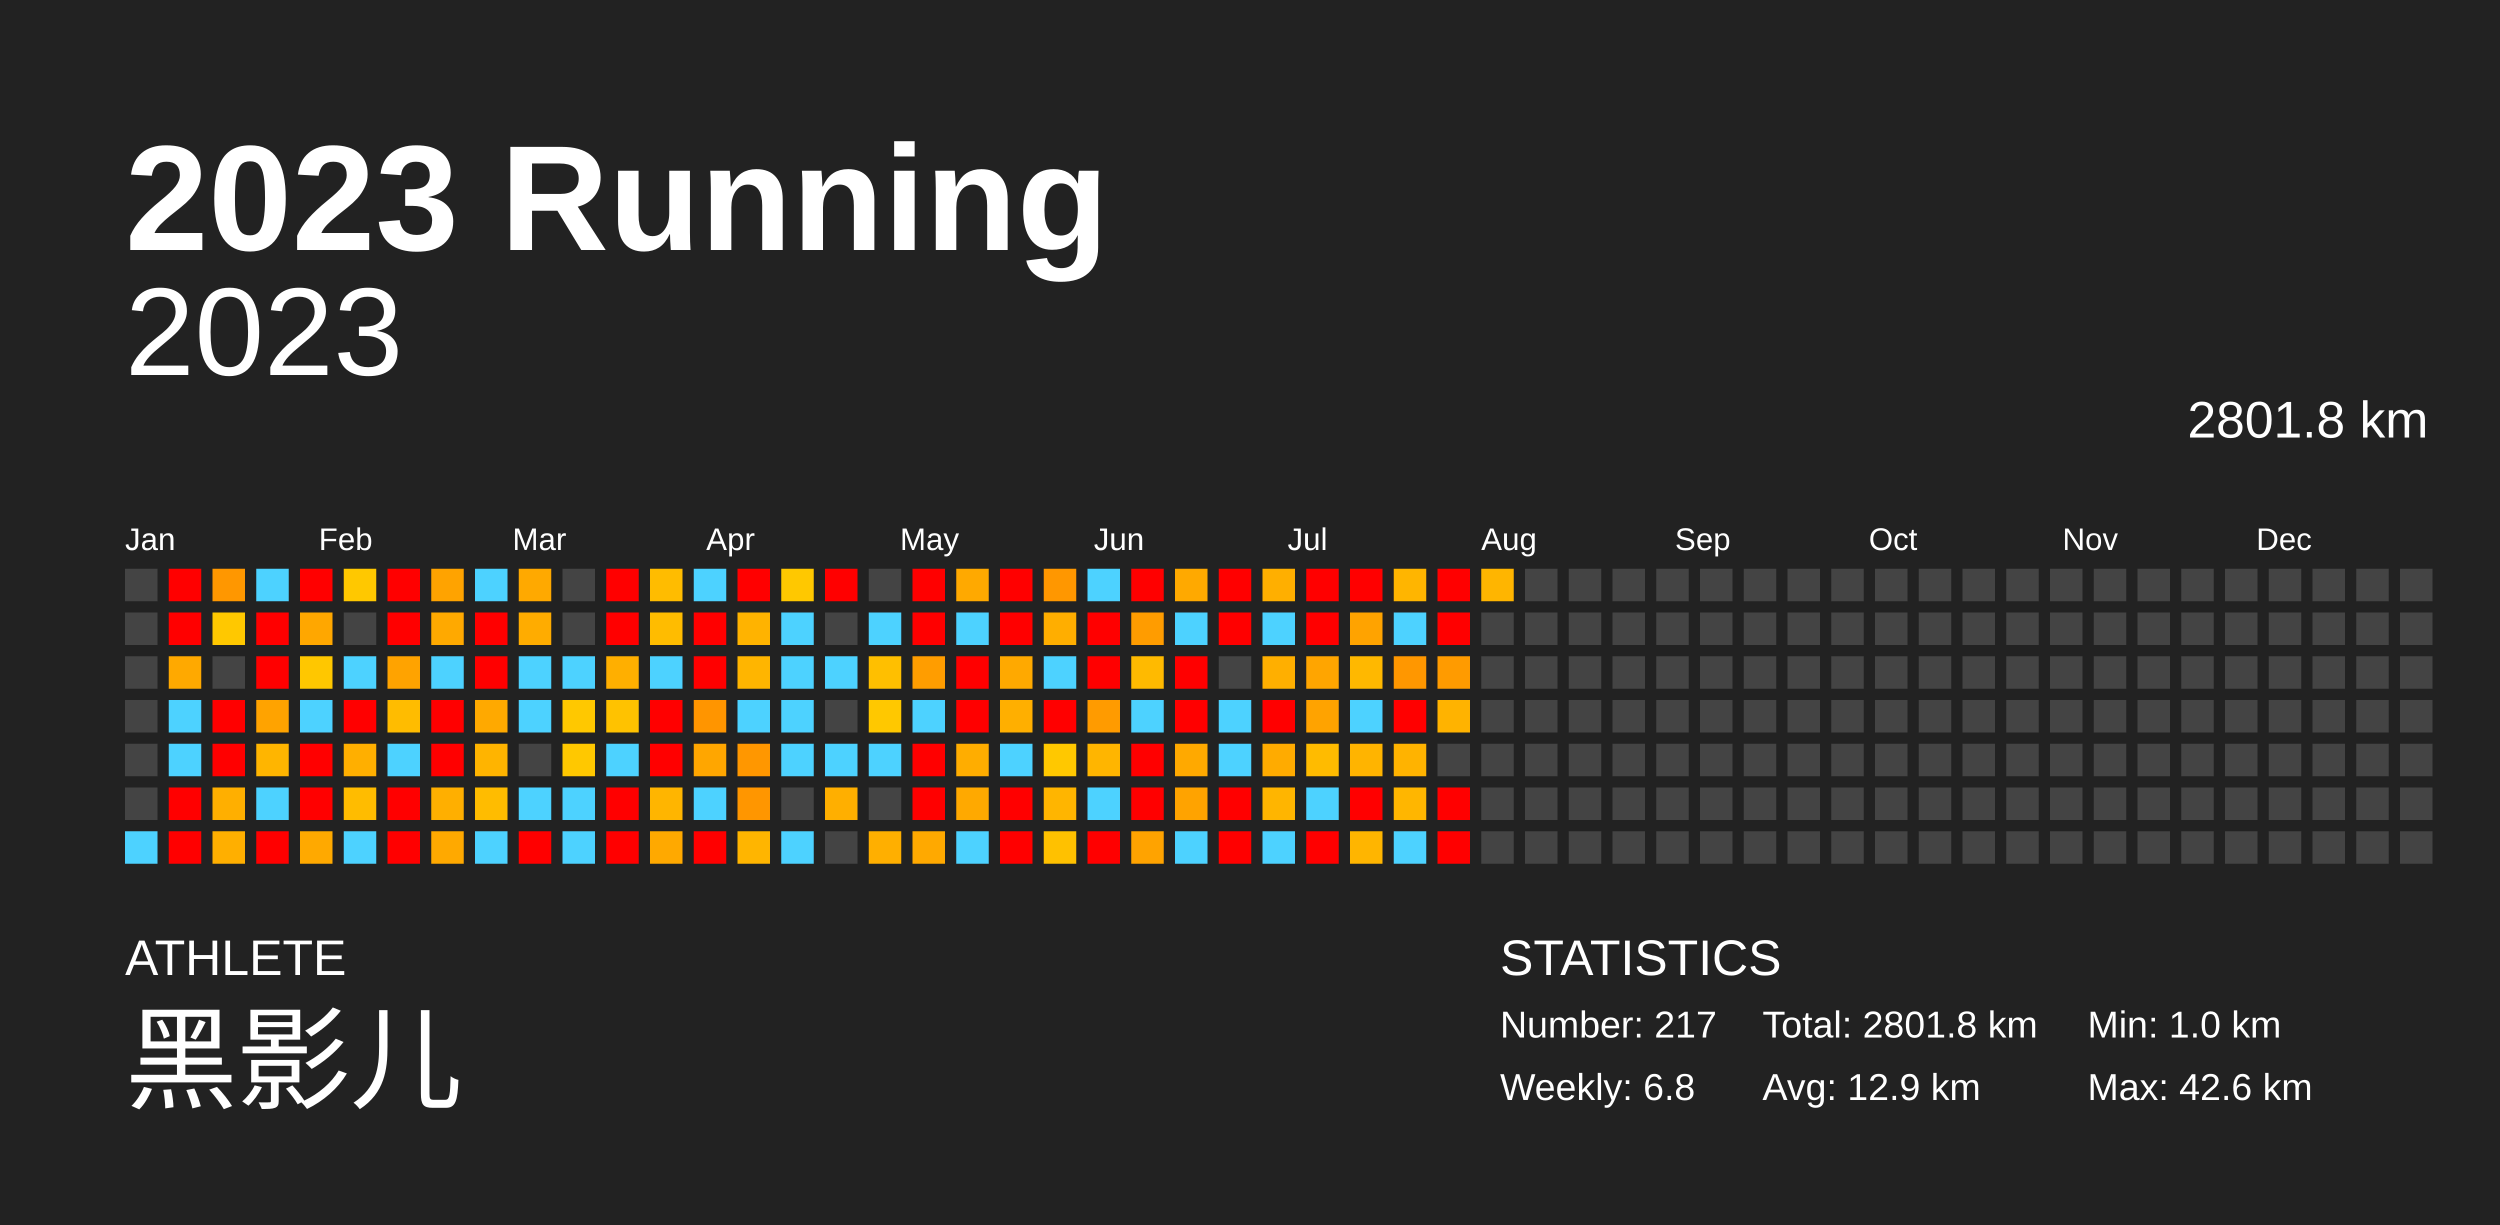
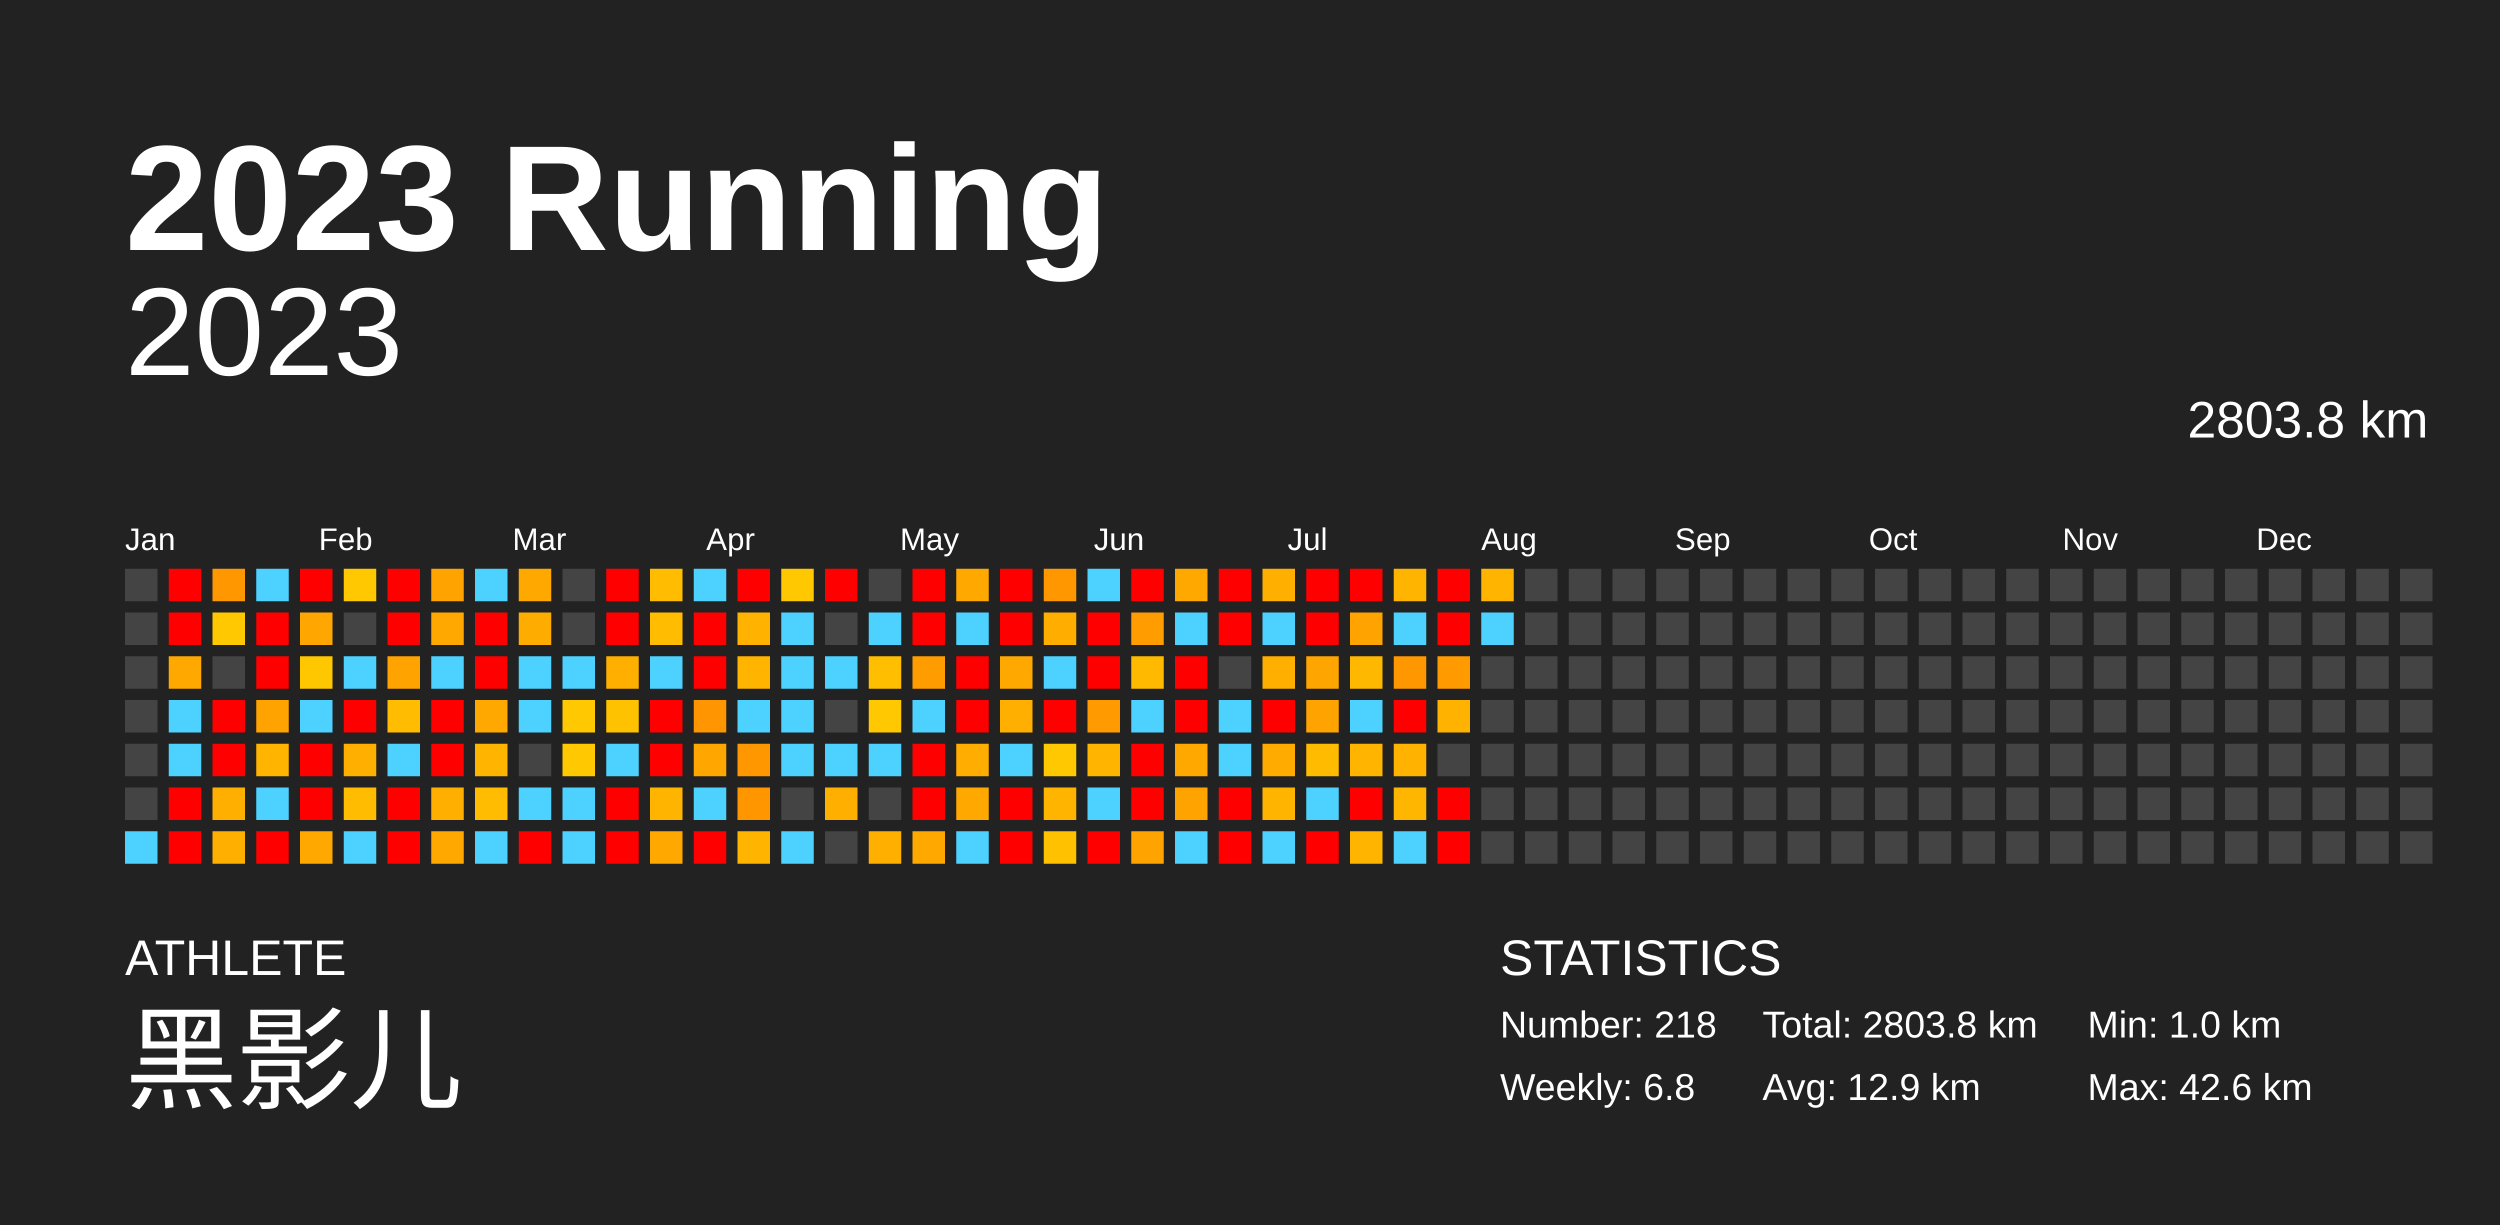
<svg xmlns="http://www.w3.org/2000/svg" baseProfile="full" height="98mm" version="1.1" viewBox="0,0,200,98" width="200mm">
  <defs />
  <rect fill="#222222" height="98" width="200" x="0" y="0" />
  <text fill="#FFFFFF" style="font-size:12px; font-family:Arial; font-weight:bold;" x="10" y="20">2023 Running</text>
  <text fill="#FFFFFF" style="font-size:4px; font-family:Arial" x="10" y="78">ATHLETE</text>
  <text fill="#FFFFFF" style="font-size:9px; font-family:Arial" x="10" y="88">黑影儿</text>
  <text fill="#FFFFFF" style="font-size:4px; font-family:Arial" x="120" y="78">STATISTICS</text>
-   <text fill="#FFFFFF" style="font-size:3px; font-family:Arial" x="120" y="83">Number: 217</text>
+   <text fill="#FFFFFF" style="font-size:3px; font-family:Arial" x="120" y="83">Number: 218</text>
  <text fill="#FFFFFF" style="font-size:3px; font-family:Arial" x="120" y="88">Weekly: 6.8</text>
-   <text fill="#FFFFFF" style="font-size:3px; font-family:Arial" x="141" y="83">Total: 2801.8 km</text>
+   <text fill="#FFFFFF" style="font-size:3px; font-family:Arial" x="141" y="83">Total: 2803.8 km</text>
  <text fill="#FFFFFF" style="font-size:3px; font-family:Arial" x="141" y="88">Avg: 12.9 km</text>
  <text fill="#FFFFFF" style="font-size:3px; font-family:Arial" x="167" y="83">Min: 1.0 km</text>
  <text fill="#FFFFFF" style="font-size:3px; font-family:Arial" x="167" y="88">Max: 42.6 km</text>
  <text alignment-baseline="hanging" fill="#FFFFFF" style="font-size:10.0px; font-family:Arial;" x="10" y="30">2023</text>
-   <text alignment-baseline="hanging" fill="#FFFFFF" style="font-size:4.125px; font-family:Arial;" x="175" y="35">2801.8 km</text>
+   <text alignment-baseline="hanging" fill="#FFFFFF" style="font-size:4.125px; font-family:Arial;" x="175" y="35">2803.8 km</text>
  <text fill="#FFFFFF" style="font-size:2.5px; font-family:Arial" x="10.0" y="44">Jan</text>
  <text fill="#FFFFFF" style="font-size:2.5px; font-family:Arial" x="25.5" y="44">Feb</text>
  <text fill="#FFFFFF" style="font-size:2.5px; font-family:Arial" x="41.0" y="44">Mar</text>
  <text fill="#FFFFFF" style="font-size:2.5px; font-family:Arial" x="56.5" y="44">Apr</text>
  <text fill="#FFFFFF" style="font-size:2.5px; font-family:Arial" x="72.0" y="44">May</text>
  <text fill="#FFFFFF" style="font-size:2.5px; font-family:Arial" x="87.5" y="44">Jun</text>
  <text fill="#FFFFFF" style="font-size:2.5px; font-family:Arial" x="103.0" y="44">Jul</text>
  <text fill="#FFFFFF" style="font-size:2.5px; font-family:Arial" x="118.5" y="44">Aug</text>
  <text fill="#FFFFFF" style="font-size:2.5px; font-family:Arial" x="134.0" y="44">Sep</text>
  <text fill="#FFFFFF" style="font-size:2.5px; font-family:Arial" x="149.5" y="44">Oct</text>
  <text fill="#FFFFFF" style="font-size:2.5px; font-family:Arial" x="165.0" y="44">Nov</text>
  <text fill="#FFFFFF" style="font-size:2.5px; font-family:Arial" x="180.5" y="44">Dec</text>
  <rect fill="#444444" height="2.6" width="2.6" x="10.0" y="45.5" />
  <rect fill="#444444" height="2.6" width="2.6" x="10.0" y="49.0" />
  <rect fill="#444444" height="2.6" width="2.6" x="10.0" y="52.5" />
  <rect fill="#444444" height="2.6" width="2.6" x="10.0" y="56.0" />
  <rect fill="#444444" height="2.6" width="2.6" x="10.0" y="59.5" />
  <rect fill="#444444" height="2.6" width="2.6" x="10.0" y="63.0" />
  <rect fill="#4dd2ff" height="2.6" width="2.6" x="10.0" y="66.5" />
  <rect fill="red" height="2.6" width="2.6" x="13.5" y="45.5" />
  <rect fill="red" height="2.6" width="2.6" x="13.5" y="49.0" />
  <rect fill="#ffa900" height="2.6" width="2.6" x="13.5" y="52.5" />
  <rect fill="#4dd2ff" height="2.6" width="2.6" x="13.5" y="56.0" />
  <rect fill="#4dd2ff" height="2.6" width="2.6" x="13.5" y="59.5" />
  <rect fill="red" height="2.6" width="2.6" x="13.5" y="63.0" />
  <rect fill="red" height="2.6" width="2.6" x="13.5" y="66.5" />
  <rect fill="#ff9700" height="2.6" width="2.6" x="17.0" y="45.5" />
  <rect fill="#ffc800" height="2.6" width="2.6" x="17.0" y="49.0" />
  <rect fill="#444444" height="2.6" width="2.6" x="17.0" y="52.5" />
  <rect fill="red" height="2.6" width="2.6" x="17.0" y="56.0" />
  <rect fill="red" height="2.6" width="2.6" x="17.0" y="59.5" />
  <rect fill="#ffaf00" height="2.6" width="2.6" x="17.0" y="63.0" />
  <rect fill="#ffaf00" height="2.6" width="2.6" x="17.0" y="66.5" />
  <rect fill="#4dd2ff" height="2.6" width="2.6" x="20.5" y="45.5" />
  <rect fill="red" height="2.6" width="2.6" x="20.5" y="49.0" />
  <rect fill="red" height="2.6" width="2.6" x="20.5" y="52.5" />
  <rect fill="#ffa300" height="2.6" width="2.6" x="20.5" y="56.0" />
  <rect fill="#ffb500" height="2.6" width="2.6" x="20.5" y="59.5" />
  <rect fill="#4dd2ff" height="2.6" width="2.6" x="20.5" y="63.0" />
  <rect fill="red" height="2.6" width="2.6" x="20.5" y="66.5" />
  <rect fill="red" height="2.6" width="2.6" x="24.0" y="45.5" />
  <rect fill="#ffa700" height="2.6" width="2.6" x="24.0" y="49.0" />
  <rect fill="#ffc700" height="2.6" width="2.6" x="24.0" y="52.5" />
  <rect fill="#4dd2ff" height="2.6" width="2.6" x="24.0" y="56.0" />
  <rect fill="red" height="2.6" width="2.6" x="24.0" y="59.5" />
  <rect fill="red" height="2.6" width="2.6" x="24.0" y="63.0" />
  <rect fill="#ffa900" height="2.6" width="2.6" x="24.0" y="66.5" />
  <rect fill="#ffc800" height="2.6" width="2.6" x="27.5" y="45.5" />
  <rect fill="#444444" height="2.6" width="2.6" x="27.5" y="49.0" />
  <rect fill="#4dd2ff" height="2.6" width="2.6" x="27.5" y="52.5" />
  <rect fill="red" height="2.6" width="2.6" x="27.5" y="56.0" />
  <rect fill="#ffaf00" height="2.6" width="2.6" x="27.5" y="59.5" />
  <rect fill="#ffbc00" height="2.6" width="2.6" x="27.5" y="63.0" />
  <rect fill="#4dd2ff" height="2.6" width="2.6" x="27.5" y="66.5" />
  <rect fill="red" height="2.6" width="2.6" x="31.0" y="45.5" />
  <rect fill="red" height="2.6" width="2.6" x="31.0" y="49.0" />
  <rect fill="#ffa300" height="2.6" width="2.6" x="31.0" y="52.5" />
  <rect fill="#ffbc00" height="2.6" width="2.6" x="31.0" y="56.0" />
  <rect fill="#4dd2ff" height="2.6" width="2.6" x="31.0" y="59.5" />
  <rect fill="red" height="2.6" width="2.6" x="31.0" y="63.0" />
  <rect fill="red" height="2.6" width="2.6" x="31.0" y="66.5" />
  <rect fill="#ffa300" height="2.6" width="2.6" x="34.5" y="45.5" />
  <rect fill="#ffa900" height="2.6" width="2.6" x="34.5" y="49.0" />
  <rect fill="#4dd2ff" height="2.6" width="2.6" x="34.5" y="52.5" />
  <rect fill="red" height="2.6" width="2.6" x="34.5" y="56.0" />
  <rect fill="red" height="2.6" width="2.6" x="34.5" y="59.5" />
  <rect fill="#ffaf00" height="2.6" width="2.6" x="34.5" y="63.0" />
  <rect fill="#ffa900" height="2.6" width="2.6" x="34.5" y="66.5" />
  <rect fill="#4dd2ff" height="2.6" width="2.6" x="38.0" y="45.5" />
  <rect fill="red" height="2.6" width="2.6" x="38.0" y="49.0" />
  <rect fill="red" height="2.6" width="2.6" x="38.0" y="52.5" />
  <rect fill="#ffa900" height="2.6" width="2.6" x="38.0" y="56.0" />
  <rect fill="#ffb400" height="2.6" width="2.6" x="38.0" y="59.5" />
  <rect fill="#ffbc00" height="2.6" width="2.6" x="38.0" y="63.0" />
  <rect fill="#4dd2ff" height="2.6" width="2.6" x="38.0" y="66.5" />
  <rect fill="#ffa900" height="2.6" width="2.6" x="41.5" y="45.5" />
  <rect fill="#ffac00" height="2.6" width="2.6" x="41.5" y="49.0" />
  <rect fill="#4dd2ff" height="2.6" width="2.6" x="41.5" y="52.5" />
  <rect fill="#4dd2ff" height="2.6" width="2.6" x="41.5" y="56.0" />
  <rect fill="#444444" height="2.6" width="2.6" x="41.5" y="59.5" />
  <rect fill="#4dd2ff" height="2.6" width="2.6" x="41.5" y="63.0" />
  <rect fill="red" height="2.6" width="2.6" x="41.5" y="66.5" />
  <rect fill="#444444" height="2.6" width="2.6" x="45.0" y="45.5" />
  <rect fill="#444444" height="2.6" width="2.6" x="45.0" y="49.0" />
  <rect fill="#4dd2ff" height="2.6" width="2.6" x="45.0" y="52.5" />
  <rect fill="#ffc800" height="2.6" width="2.6" x="45.0" y="56.0" />
  <rect fill="#ffc800" height="2.6" width="2.6" x="45.0" y="59.5" />
  <rect fill="#4dd2ff" height="2.6" width="2.6" x="45.0" y="63.0" />
  <rect fill="#4dd2ff" height="2.6" width="2.6" x="45.0" y="66.5" />
  <rect fill="red" height="2.6" width="2.6" x="48.5" y="45.5" />
  <rect fill="red" height="2.6" width="2.6" x="48.5" y="49.0" />
  <rect fill="#ffaf00" height="2.6" width="2.6" x="48.5" y="52.5" />
  <rect fill="#ffc200" height="2.6" width="2.6" x="48.5" y="56.0" />
  <rect fill="#4dd2ff" height="2.6" width="2.6" x="48.5" y="59.5" />
  <rect fill="red" height="2.6" width="2.6" x="48.5" y="63.0" />
  <rect fill="red" height="2.6" width="2.6" x="48.5" y="66.5" />
  <rect fill="#ffbc00" height="2.6" width="2.6" x="52.0" y="45.5" />
  <rect fill="#ffbc00" height="2.6" width="2.6" x="52.0" y="49.0" />
  <rect fill="#4dd2ff" height="2.6" width="2.6" x="52.0" y="52.5" />
  <rect fill="red" height="2.6" width="2.6" x="52.0" y="56.0" />
  <rect fill="red" height="2.6" width="2.6" x="52.0" y="59.5" />
  <rect fill="#ffb500" height="2.6" width="2.6" x="52.0" y="63.0" />
  <rect fill="#ffa900" height="2.6" width="2.6" x="52.0" y="66.5" />
  <rect fill="#4dd2ff" height="2.6" width="2.6" x="55.5" y="45.5" />
  <rect fill="red" height="2.6" width="2.6" x="55.5" y="49.0" />
  <rect fill="red" height="2.6" width="2.6" x="55.5" y="52.5" />
  <rect fill="#ff9500" height="2.6" width="2.6" x="55.5" y="56.0" />
  <rect fill="#ffa600" height="2.6" width="2.6" x="55.5" y="59.5" />
  <rect fill="#4dd2ff" height="2.6" width="2.6" x="55.5" y="63.0" />
  <rect fill="red" height="2.6" width="2.6" x="55.5" y="66.5" />
  <rect fill="red" height="2.6" width="2.6" x="59.0" y="45.5" />
  <rect fill="#ffb300" height="2.6" width="2.6" x="59.0" y="49.0" />
  <rect fill="#ffb500" height="2.6" width="2.6" x="59.0" y="52.5" />
  <rect fill="#4dd2ff" height="2.6" width="2.6" x="59.0" y="56.0" />
  <rect fill="#ff9700" height="2.6" width="2.6" x="59.0" y="59.5" />
  <rect fill="#ff9600" height="2.6" width="2.6" x="59.0" y="63.0" />
  <rect fill="#ffb500" height="2.6" width="2.6" x="59.0" y="66.5" />
  <rect fill="#ffc800" height="2.6" width="2.6" x="62.5" y="45.5" />
  <rect fill="#4dd2ff" height="2.6" width="2.6" x="62.5" y="49.0" />
  <rect fill="#4dd2ff" height="2.6" width="2.6" x="62.5" y="52.5" />
  <rect fill="#4dd2ff" height="2.6" width="2.6" x="62.5" y="56.0" />
  <rect fill="#4dd2ff" height="2.6" width="2.6" x="62.5" y="59.5" />
  <rect fill="#444444" height="2.6" width="2.6" x="62.5" y="63.0" />
  <rect fill="#4dd2ff" height="2.6" width="2.6" x="62.5" y="66.5" />
  <rect fill="red" height="2.6" width="2.6" x="66.0" y="45.5" />
  <rect fill="#444444" height="2.6" width="2.6" x="66.0" y="49.0" />
  <rect fill="#4dd2ff" height="2.6" width="2.6" x="66.0" y="52.5" />
  <rect fill="#444444" height="2.6" width="2.6" x="66.0" y="56.0" />
  <rect fill="#4dd2ff" height="2.6" width="2.6" x="66.0" y="59.5" />
  <rect fill="#ffaf00" height="2.6" width="2.6" x="66.0" y="63.0" />
  <rect fill="#444444" height="2.6" width="2.6" x="66.0" y="66.5" />
  <rect fill="#444444" height="2.6" width="2.6" x="69.5" y="45.5" />
  <rect fill="#4dd2ff" height="2.6" width="2.6" x="69.5" y="49.0" />
  <rect fill="#ffbf00" height="2.6" width="2.6" x="69.5" y="52.5" />
  <rect fill="#ffc800" height="2.6" width="2.6" x="69.5" y="56.0" />
  <rect fill="#4dd2ff" height="2.6" width="2.6" x="69.5" y="59.5" />
  <rect fill="#444444" height="2.6" width="2.6" x="69.5" y="63.0" />
  <rect fill="#ffaf00" height="2.6" width="2.6" x="69.5" y="66.5" />
  <rect fill="red" height="2.6" width="2.6" x="73.0" y="45.5" />
  <rect fill="red" height="2.6" width="2.6" x="73.0" y="49.0" />
  <rect fill="#ff9d00" height="2.6" width="2.6" x="73.0" y="52.5" />
  <rect fill="#4dd2ff" height="2.6" width="2.6" x="73.0" y="56.0" />
  <rect fill="red" height="2.6" width="2.6" x="73.0" y="59.5" />
  <rect fill="red" height="2.6" width="2.6" x="73.0" y="63.0" />
  <rect fill="#ffa900" height="2.6" width="2.6" x="73.0" y="66.5" />
  <rect fill="#ffa900" height="2.6" width="2.6" x="76.5" y="45.5" />
  <rect fill="#4dd2ff" height="2.6" width="2.6" x="76.5" y="49.0" />
  <rect fill="red" height="2.6" width="2.6" x="76.5" y="52.5" />
  <rect fill="red" height="2.6" width="2.6" x="76.5" y="56.0" />
  <rect fill="#ffad00" height="2.6" width="2.6" x="76.5" y="59.5" />
  <rect fill="#ffa900" height="2.6" width="2.6" x="76.5" y="63.0" />
  <rect fill="#4dd2ff" height="2.6" width="2.6" x="76.5" y="66.5" />
  <rect fill="red" height="2.6" width="2.6" x="80.0" y="45.5" />
  <rect fill="red" height="2.6" width="2.6" x="80.0" y="49.0" />
  <rect fill="#ffa900" height="2.6" width="2.6" x="80.0" y="52.5" />
  <rect fill="#ffaf00" height="2.6" width="2.6" x="80.0" y="56.0" />
  <rect fill="#4dd2ff" height="2.6" width="2.6" x="80.0" y="59.5" />
  <rect fill="red" height="2.6" width="2.6" x="80.0" y="63.0" />
  <rect fill="red" height="2.6" width="2.6" x="80.0" y="66.5" />
  <rect fill="#ff9700" height="2.6" width="2.6" x="83.5" y="45.5" />
  <rect fill="#ffae00" height="2.6" width="2.6" x="83.5" y="49.0" />
  <rect fill="#4dd2ff" height="2.6" width="2.6" x="83.5" y="52.5" />
  <rect fill="red" height="2.6" width="2.6" x="83.5" y="56.0" />
  <rect fill="#ffc800" height="2.6" width="2.6" x="83.5" y="59.5" />
  <rect fill="#ffb500" height="2.6" width="2.6" x="83.5" y="63.0" />
  <rect fill="#ffc100" height="2.6" width="2.6" x="83.5" y="66.5" />
  <rect fill="#4dd2ff" height="2.6" width="2.6" x="87.0" y="45.5" />
  <rect fill="red" height="2.6" width="2.6" x="87.0" y="49.0" />
  <rect fill="red" height="2.6" width="2.6" x="87.0" y="52.5" />
  <rect fill="#ff9b00" height="2.6" width="2.6" x="87.0" y="56.0" />
  <rect fill="#ffb500" height="2.6" width="2.6" x="87.0" y="59.5" />
  <rect fill="#4dd2ff" height="2.6" width="2.6" x="87.0" y="63.0" />
  <rect fill="red" height="2.6" width="2.6" x="87.0" y="66.5" />
  <rect fill="red" height="2.6" width="2.6" x="90.5" y="45.5" />
  <rect fill="#ff9c00" height="2.6" width="2.6" x="90.5" y="49.0" />
  <rect fill="#ffba00" height="2.6" width="2.6" x="90.5" y="52.5" />
  <rect fill="#4dd2ff" height="2.6" width="2.6" x="90.5" y="56.0" />
  <rect fill="red" height="2.6" width="2.6" x="90.5" y="59.5" />
  <rect fill="red" height="2.6" width="2.6" x="90.5" y="63.0" />
  <rect fill="#ffa300" height="2.6" width="2.6" x="90.5" y="66.5" />
  <rect fill="#ffa900" height="2.6" width="2.6" x="94.0" y="45.5" />
  <rect fill="#4dd2ff" height="2.6" width="2.6" x="94.0" y="49.0" />
  <rect fill="red" height="2.6" width="2.6" x="94.0" y="52.5" />
  <rect fill="red" height="2.6" width="2.6" x="94.0" y="56.0" />
  <rect fill="#ffa900" height="2.6" width="2.6" x="94.0" y="59.5" />
  <rect fill="#ffa300" height="2.6" width="2.6" x="94.0" y="63.0" />
  <rect fill="#4dd2ff" height="2.6" width="2.6" x="94.0" y="66.5" />
  <rect fill="red" height="2.6" width="2.6" x="97.5" y="45.5" />
  <rect fill="red" height="2.6" width="2.6" x="97.5" y="49.0" />
  <rect fill="#444444" height="2.6" width="2.6" x="97.5" y="52.5" />
  <rect fill="#4dd2ff" height="2.6" width="2.6" x="97.5" y="56.0" />
  <rect fill="#4dd2ff" height="2.6" width="2.6" x="97.5" y="59.5" />
  <rect fill="red" height="2.6" width="2.6" x="97.5" y="63.0" />
  <rect fill="red" height="2.6" width="2.6" x="97.5" y="66.5" />
  <rect fill="#ffaf00" height="2.6" width="2.6" x="101.0" y="45.5" />
  <rect fill="#4dd2ff" height="2.6" width="2.6" x="101.0" y="49.0" />
  <rect fill="#ffaf00" height="2.6" width="2.6" x="101.0" y="52.5" />
  <rect fill="red" height="2.6" width="2.6" x="101.0" y="56.0" />
  <rect fill="#ffab00" height="2.6" width="2.6" x="101.0" y="59.5" />
  <rect fill="#ffb500" height="2.6" width="2.6" x="101.0" y="63.0" />
  <rect fill="#4dd2ff" height="2.6" width="2.6" x="101.0" y="66.5" />
  <rect fill="red" height="2.6" width="2.6" x="104.5" y="45.5" />
  <rect fill="red" height="2.6" width="2.6" x="104.5" y="49.0" />
  <rect fill="#ffa500" height="2.6" width="2.6" x="104.5" y="52.5" />
  <rect fill="#ffa300" height="2.6" width="2.6" x="104.5" y="56.0" />
  <rect fill="#ffbb00" height="2.6" width="2.6" x="104.5" y="59.5" />
  <rect fill="#4dd2ff" height="2.6" width="2.6" x="104.5" y="63.0" />
  <rect fill="red" height="2.6" width="2.6" x="104.5" y="66.5" />
  <rect fill="red" height="2.6" width="2.6" x="108.0" y="45.5" />
  <rect fill="#ffa300" height="2.6" width="2.6" x="108.0" y="49.0" />
  <rect fill="#ffb800" height="2.6" width="2.6" x="108.0" y="52.5" />
  <rect fill="#4dd2ff" height="2.6" width="2.6" x="108.0" y="56.0" />
  <rect fill="#ffb400" height="2.6" width="2.6" x="108.0" y="59.5" />
  <rect fill="red" height="2.6" width="2.6" x="108.0" y="63.0" />
  <rect fill="#ffb500" height="2.6" width="2.6" x="108.0" y="66.5" />
  <rect fill="#ffb500" height="2.6" width="2.6" x="111.5" y="45.5" />
  <rect fill="#4dd2ff" height="2.6" width="2.6" x="111.5" y="49.0" />
  <rect fill="#ff9700" height="2.6" width="2.6" x="111.5" y="52.5" />
  <rect fill="red" height="2.6" width="2.6" x="111.5" y="56.0" />
  <rect fill="#ffb300" height="2.6" width="2.6" x="111.5" y="59.5" />
  <rect fill="#ffb600" height="2.6" width="2.6" x="111.5" y="63.0" />
  <rect fill="#4dd2ff" height="2.6" width="2.6" x="111.5" y="66.5" />
  <rect fill="red" height="2.6" width="2.6" x="115.0" y="45.5" />
  <rect fill="red" height="2.6" width="2.6" x="115.0" y="49.0" />
  <rect fill="#ff9b00" height="2.6" width="2.6" x="115.0" y="52.5" />
  <rect fill="#ffb300" height="2.6" width="2.6" x="115.0" y="56.0" />
  <rect fill="#444444" height="2.6" width="2.6" x="115.0" y="59.5" />
  <rect fill="red" height="2.6" width="2.6" x="115.0" y="63.0" />
  <rect fill="red" height="2.6" width="2.6" x="115.0" y="66.5" />
  <rect fill="#ffb500" height="2.6" width="2.6" x="118.5" y="45.5" />
-   <rect fill="#444444" height="2.6" width="2.6" x="118.5" y="49.0" />
+   <rect fill="#4dd2ff" height="2.6" width="2.6" x="118.5" y="49.0" />
  <rect fill="#444444" height="2.6" width="2.6" x="118.5" y="52.5" />
  <rect fill="#444444" height="2.6" width="2.6" x="118.5" y="56.0" />
  <rect fill="#444444" height="2.6" width="2.6" x="118.5" y="59.5" />
  <rect fill="#444444" height="2.6" width="2.6" x="118.5" y="63.0" />
  <rect fill="#444444" height="2.6" width="2.6" x="118.5" y="66.5" />
  <rect fill="#444444" height="2.6" width="2.6" x="122.0" y="45.5" />
  <rect fill="#444444" height="2.6" width="2.6" x="122.0" y="49.0" />
  <rect fill="#444444" height="2.6" width="2.6" x="122.0" y="52.5" />
  <rect fill="#444444" height="2.6" width="2.6" x="122.0" y="56.0" />
  <rect fill="#444444" height="2.6" width="2.6" x="122.0" y="59.5" />
  <rect fill="#444444" height="2.6" width="2.6" x="122.0" y="63.0" />
  <rect fill="#444444" height="2.6" width="2.6" x="122.0" y="66.5" />
  <rect fill="#444444" height="2.6" width="2.6" x="125.5" y="45.5" />
  <rect fill="#444444" height="2.6" width="2.6" x="125.5" y="49.0" />
  <rect fill="#444444" height="2.6" width="2.6" x="125.5" y="52.5" />
  <rect fill="#444444" height="2.6" width="2.6" x="125.5" y="56.0" />
  <rect fill="#444444" height="2.6" width="2.6" x="125.5" y="59.5" />
  <rect fill="#444444" height="2.6" width="2.6" x="125.5" y="63.0" />
  <rect fill="#444444" height="2.6" width="2.6" x="125.5" y="66.5" />
  <rect fill="#444444" height="2.6" width="2.6" x="129.0" y="45.5" />
  <rect fill="#444444" height="2.6" width="2.6" x="129.0" y="49.0" />
  <rect fill="#444444" height="2.6" width="2.6" x="129.0" y="52.5" />
  <rect fill="#444444" height="2.6" width="2.6" x="129.0" y="56.0" />
  <rect fill="#444444" height="2.6" width="2.6" x="129.0" y="59.5" />
  <rect fill="#444444" height="2.6" width="2.6" x="129.0" y="63.0" />
  <rect fill="#444444" height="2.6" width="2.6" x="129.0" y="66.5" />
  <rect fill="#444444" height="2.6" width="2.6" x="132.5" y="45.5" />
  <rect fill="#444444" height="2.6" width="2.6" x="132.5" y="49.0" />
  <rect fill="#444444" height="2.6" width="2.6" x="132.5" y="52.5" />
  <rect fill="#444444" height="2.6" width="2.6" x="132.5" y="56.0" />
  <rect fill="#444444" height="2.6" width="2.6" x="132.5" y="59.5" />
  <rect fill="#444444" height="2.6" width="2.6" x="132.5" y="63.0" />
  <rect fill="#444444" height="2.6" width="2.6" x="132.5" y="66.5" />
  <rect fill="#444444" height="2.6" width="2.6" x="136.0" y="45.5" />
  <rect fill="#444444" height="2.6" width="2.6" x="136.0" y="49.0" />
  <rect fill="#444444" height="2.6" width="2.6" x="136.0" y="52.5" />
  <rect fill="#444444" height="2.6" width="2.6" x="136.0" y="56.0" />
  <rect fill="#444444" height="2.6" width="2.6" x="136.0" y="59.5" />
  <rect fill="#444444" height="2.6" width="2.6" x="136.0" y="63.0" />
  <rect fill="#444444" height="2.6" width="2.6" x="136.0" y="66.5" />
  <rect fill="#444444" height="2.6" width="2.6" x="139.5" y="45.5" />
  <rect fill="#444444" height="2.6" width="2.6" x="139.5" y="49.0" />
  <rect fill="#444444" height="2.6" width="2.6" x="139.5" y="52.5" />
  <rect fill="#444444" height="2.6" width="2.6" x="139.5" y="56.0" />
  <rect fill="#444444" height="2.6" width="2.6" x="139.5" y="59.5" />
  <rect fill="#444444" height="2.6" width="2.6" x="139.5" y="63.0" />
  <rect fill="#444444" height="2.6" width="2.6" x="139.5" y="66.5" />
  <rect fill="#444444" height="2.6" width="2.6" x="143.0" y="45.5" />
  <rect fill="#444444" height="2.6" width="2.6" x="143.0" y="49.0" />
  <rect fill="#444444" height="2.6" width="2.6" x="143.0" y="52.5" />
  <rect fill="#444444" height="2.6" width="2.6" x="143.0" y="56.0" />
  <rect fill="#444444" height="2.6" width="2.6" x="143.0" y="59.5" />
  <rect fill="#444444" height="2.6" width="2.6" x="143.0" y="63.0" />
  <rect fill="#444444" height="2.6" width="2.6" x="143.0" y="66.5" />
  <rect fill="#444444" height="2.6" width="2.6" x="146.5" y="45.5" />
  <rect fill="#444444" height="2.6" width="2.6" x="146.5" y="49.0" />
  <rect fill="#444444" height="2.6" width="2.6" x="146.5" y="52.5" />
  <rect fill="#444444" height="2.6" width="2.6" x="146.5" y="56.0" />
  <rect fill="#444444" height="2.6" width="2.6" x="146.5" y="59.5" />
  <rect fill="#444444" height="2.6" width="2.6" x="146.5" y="63.0" />
  <rect fill="#444444" height="2.6" width="2.6" x="146.5" y="66.5" />
  <rect fill="#444444" height="2.6" width="2.6" x="150.0" y="45.5" />
  <rect fill="#444444" height="2.6" width="2.6" x="150.0" y="49.0" />
  <rect fill="#444444" height="2.6" width="2.6" x="150.0" y="52.5" />
  <rect fill="#444444" height="2.6" width="2.6" x="150.0" y="56.0" />
  <rect fill="#444444" height="2.6" width="2.6" x="150.0" y="59.5" />
  <rect fill="#444444" height="2.6" width="2.6" x="150.0" y="63.0" />
  <rect fill="#444444" height="2.6" width="2.6" x="150.0" y="66.5" />
  <rect fill="#444444" height="2.6" width="2.6" x="153.5" y="45.5" />
  <rect fill="#444444" height="2.6" width="2.6" x="153.5" y="49.0" />
  <rect fill="#444444" height="2.6" width="2.6" x="153.5" y="52.5" />
  <rect fill="#444444" height="2.6" width="2.6" x="153.5" y="56.0" />
  <rect fill="#444444" height="2.6" width="2.6" x="153.5" y="59.5" />
  <rect fill="#444444" height="2.6" width="2.6" x="153.5" y="63.0" />
  <rect fill="#444444" height="2.6" width="2.6" x="153.5" y="66.5" />
  <rect fill="#444444" height="2.6" width="2.6" x="157.0" y="45.5" />
  <rect fill="#444444" height="2.6" width="2.6" x="157.0" y="49.0" />
  <rect fill="#444444" height="2.6" width="2.6" x="157.0" y="52.5" />
  <rect fill="#444444" height="2.6" width="2.6" x="157.0" y="56.0" />
  <rect fill="#444444" height="2.6" width="2.6" x="157.0" y="59.5" />
  <rect fill="#444444" height="2.6" width="2.6" x="157.0" y="63.0" />
  <rect fill="#444444" height="2.6" width="2.6" x="157.0" y="66.5" />
  <rect fill="#444444" height="2.6" width="2.6" x="160.5" y="45.5" />
  <rect fill="#444444" height="2.6" width="2.6" x="160.5" y="49.0" />
  <rect fill="#444444" height="2.6" width="2.6" x="160.5" y="52.5" />
  <rect fill="#444444" height="2.6" width="2.6" x="160.5" y="56.0" />
  <rect fill="#444444" height="2.6" width="2.6" x="160.5" y="59.5" />
  <rect fill="#444444" height="2.6" width="2.6" x="160.5" y="63.0" />
  <rect fill="#444444" height="2.6" width="2.6" x="160.5" y="66.5" />
  <rect fill="#444444" height="2.6" width="2.6" x="164.0" y="45.5" />
  <rect fill="#444444" height="2.6" width="2.6" x="164.0" y="49.0" />
  <rect fill="#444444" height="2.6" width="2.6" x="164.0" y="52.5" />
  <rect fill="#444444" height="2.6" width="2.6" x="164.0" y="56.0" />
  <rect fill="#444444" height="2.6" width="2.6" x="164.0" y="59.5" />
  <rect fill="#444444" height="2.6" width="2.6" x="164.0" y="63.0" />
  <rect fill="#444444" height="2.6" width="2.6" x="164.0" y="66.5" />
  <rect fill="#444444" height="2.6" width="2.6" x="167.5" y="45.5" />
  <rect fill="#444444" height="2.6" width="2.6" x="167.5" y="49.0" />
  <rect fill="#444444" height="2.6" width="2.6" x="167.5" y="52.5" />
  <rect fill="#444444" height="2.6" width="2.6" x="167.5" y="56.0" />
  <rect fill="#444444" height="2.6" width="2.6" x="167.5" y="59.5" />
  <rect fill="#444444" height="2.6" width="2.6" x="167.5" y="63.0" />
  <rect fill="#444444" height="2.6" width="2.6" x="167.5" y="66.5" />
  <rect fill="#444444" height="2.6" width="2.6" x="171.0" y="45.5" />
  <rect fill="#444444" height="2.6" width="2.6" x="171.0" y="49.0" />
  <rect fill="#444444" height="2.6" width="2.6" x="171.0" y="52.5" />
  <rect fill="#444444" height="2.6" width="2.6" x="171.0" y="56.0" />
  <rect fill="#444444" height="2.6" width="2.6" x="171.0" y="59.5" />
  <rect fill="#444444" height="2.6" width="2.6" x="171.0" y="63.0" />
  <rect fill="#444444" height="2.6" width="2.6" x="171.0" y="66.5" />
  <rect fill="#444444" height="2.6" width="2.6" x="174.5" y="45.5" />
  <rect fill="#444444" height="2.6" width="2.6" x="174.5" y="49.0" />
  <rect fill="#444444" height="2.6" width="2.6" x="174.5" y="52.5" />
  <rect fill="#444444" height="2.6" width="2.6" x="174.5" y="56.0" />
  <rect fill="#444444" height="2.6" width="2.6" x="174.5" y="59.5" />
  <rect fill="#444444" height="2.6" width="2.6" x="174.5" y="63.0" />
  <rect fill="#444444" height="2.6" width="2.6" x="174.5" y="66.5" />
  <rect fill="#444444" height="2.6" width="2.6" x="178.0" y="45.5" />
  <rect fill="#444444" height="2.6" width="2.6" x="178.0" y="49.0" />
  <rect fill="#444444" height="2.6" width="2.6" x="178.0" y="52.5" />
  <rect fill="#444444" height="2.6" width="2.6" x="178.0" y="56.0" />
  <rect fill="#444444" height="2.6" width="2.6" x="178.0" y="59.5" />
  <rect fill="#444444" height="2.6" width="2.6" x="178.0" y="63.0" />
  <rect fill="#444444" height="2.6" width="2.6" x="178.0" y="66.5" />
  <rect fill="#444444" height="2.6" width="2.6" x="181.5" y="45.5" />
  <rect fill="#444444" height="2.6" width="2.6" x="181.5" y="49.0" />
  <rect fill="#444444" height="2.6" width="2.6" x="181.5" y="52.5" />
  <rect fill="#444444" height="2.6" width="2.6" x="181.5" y="56.0" />
  <rect fill="#444444" height="2.6" width="2.6" x="181.5" y="59.5" />
  <rect fill="#444444" height="2.6" width="2.6" x="181.5" y="63.0" />
  <rect fill="#444444" height="2.6" width="2.6" x="181.5" y="66.5" />
  <rect fill="#444444" height="2.6" width="2.6" x="185.0" y="45.5" />
  <rect fill="#444444" height="2.6" width="2.6" x="185.0" y="49.0" />
  <rect fill="#444444" height="2.6" width="2.6" x="185.0" y="52.5" />
  <rect fill="#444444" height="2.6" width="2.6" x="185.0" y="56.0" />
  <rect fill="#444444" height="2.6" width="2.6" x="185.0" y="59.5" />
  <rect fill="#444444" height="2.6" width="2.6" x="185.0" y="63.0" />
  <rect fill="#444444" height="2.6" width="2.6" x="185.0" y="66.5" />
  <rect fill="#444444" height="2.6" width="2.6" x="188.5" y="45.5" />
  <rect fill="#444444" height="2.6" width="2.6" x="188.5" y="49.0" />
  <rect fill="#444444" height="2.6" width="2.6" x="188.5" y="52.5" />
  <rect fill="#444444" height="2.6" width="2.6" x="188.5" y="56.0" />
  <rect fill="#444444" height="2.6" width="2.6" x="188.5" y="59.5" />
  <rect fill="#444444" height="2.6" width="2.6" x="188.5" y="63.0" />
  <rect fill="#444444" height="2.6" width="2.6" x="188.5" y="66.5" />
  <rect fill="#444444" height="2.6" width="2.6" x="192.0" y="45.5" />
  <rect fill="#444444" height="2.6" width="2.6" x="192.0" y="49.0" />
  <rect fill="#444444" height="2.6" width="2.6" x="192.0" y="52.5" />
  <rect fill="#444444" height="2.6" width="2.6" x="192.0" y="56.0" />
  <rect fill="#444444" height="2.6" width="2.6" x="192.0" y="59.5" />
  <rect fill="#444444" height="2.6" width="2.6" x="192.0" y="63.0" />
  <rect fill="#444444" height="2.6" width="2.6" x="192.0" y="66.5" />
</svg>
